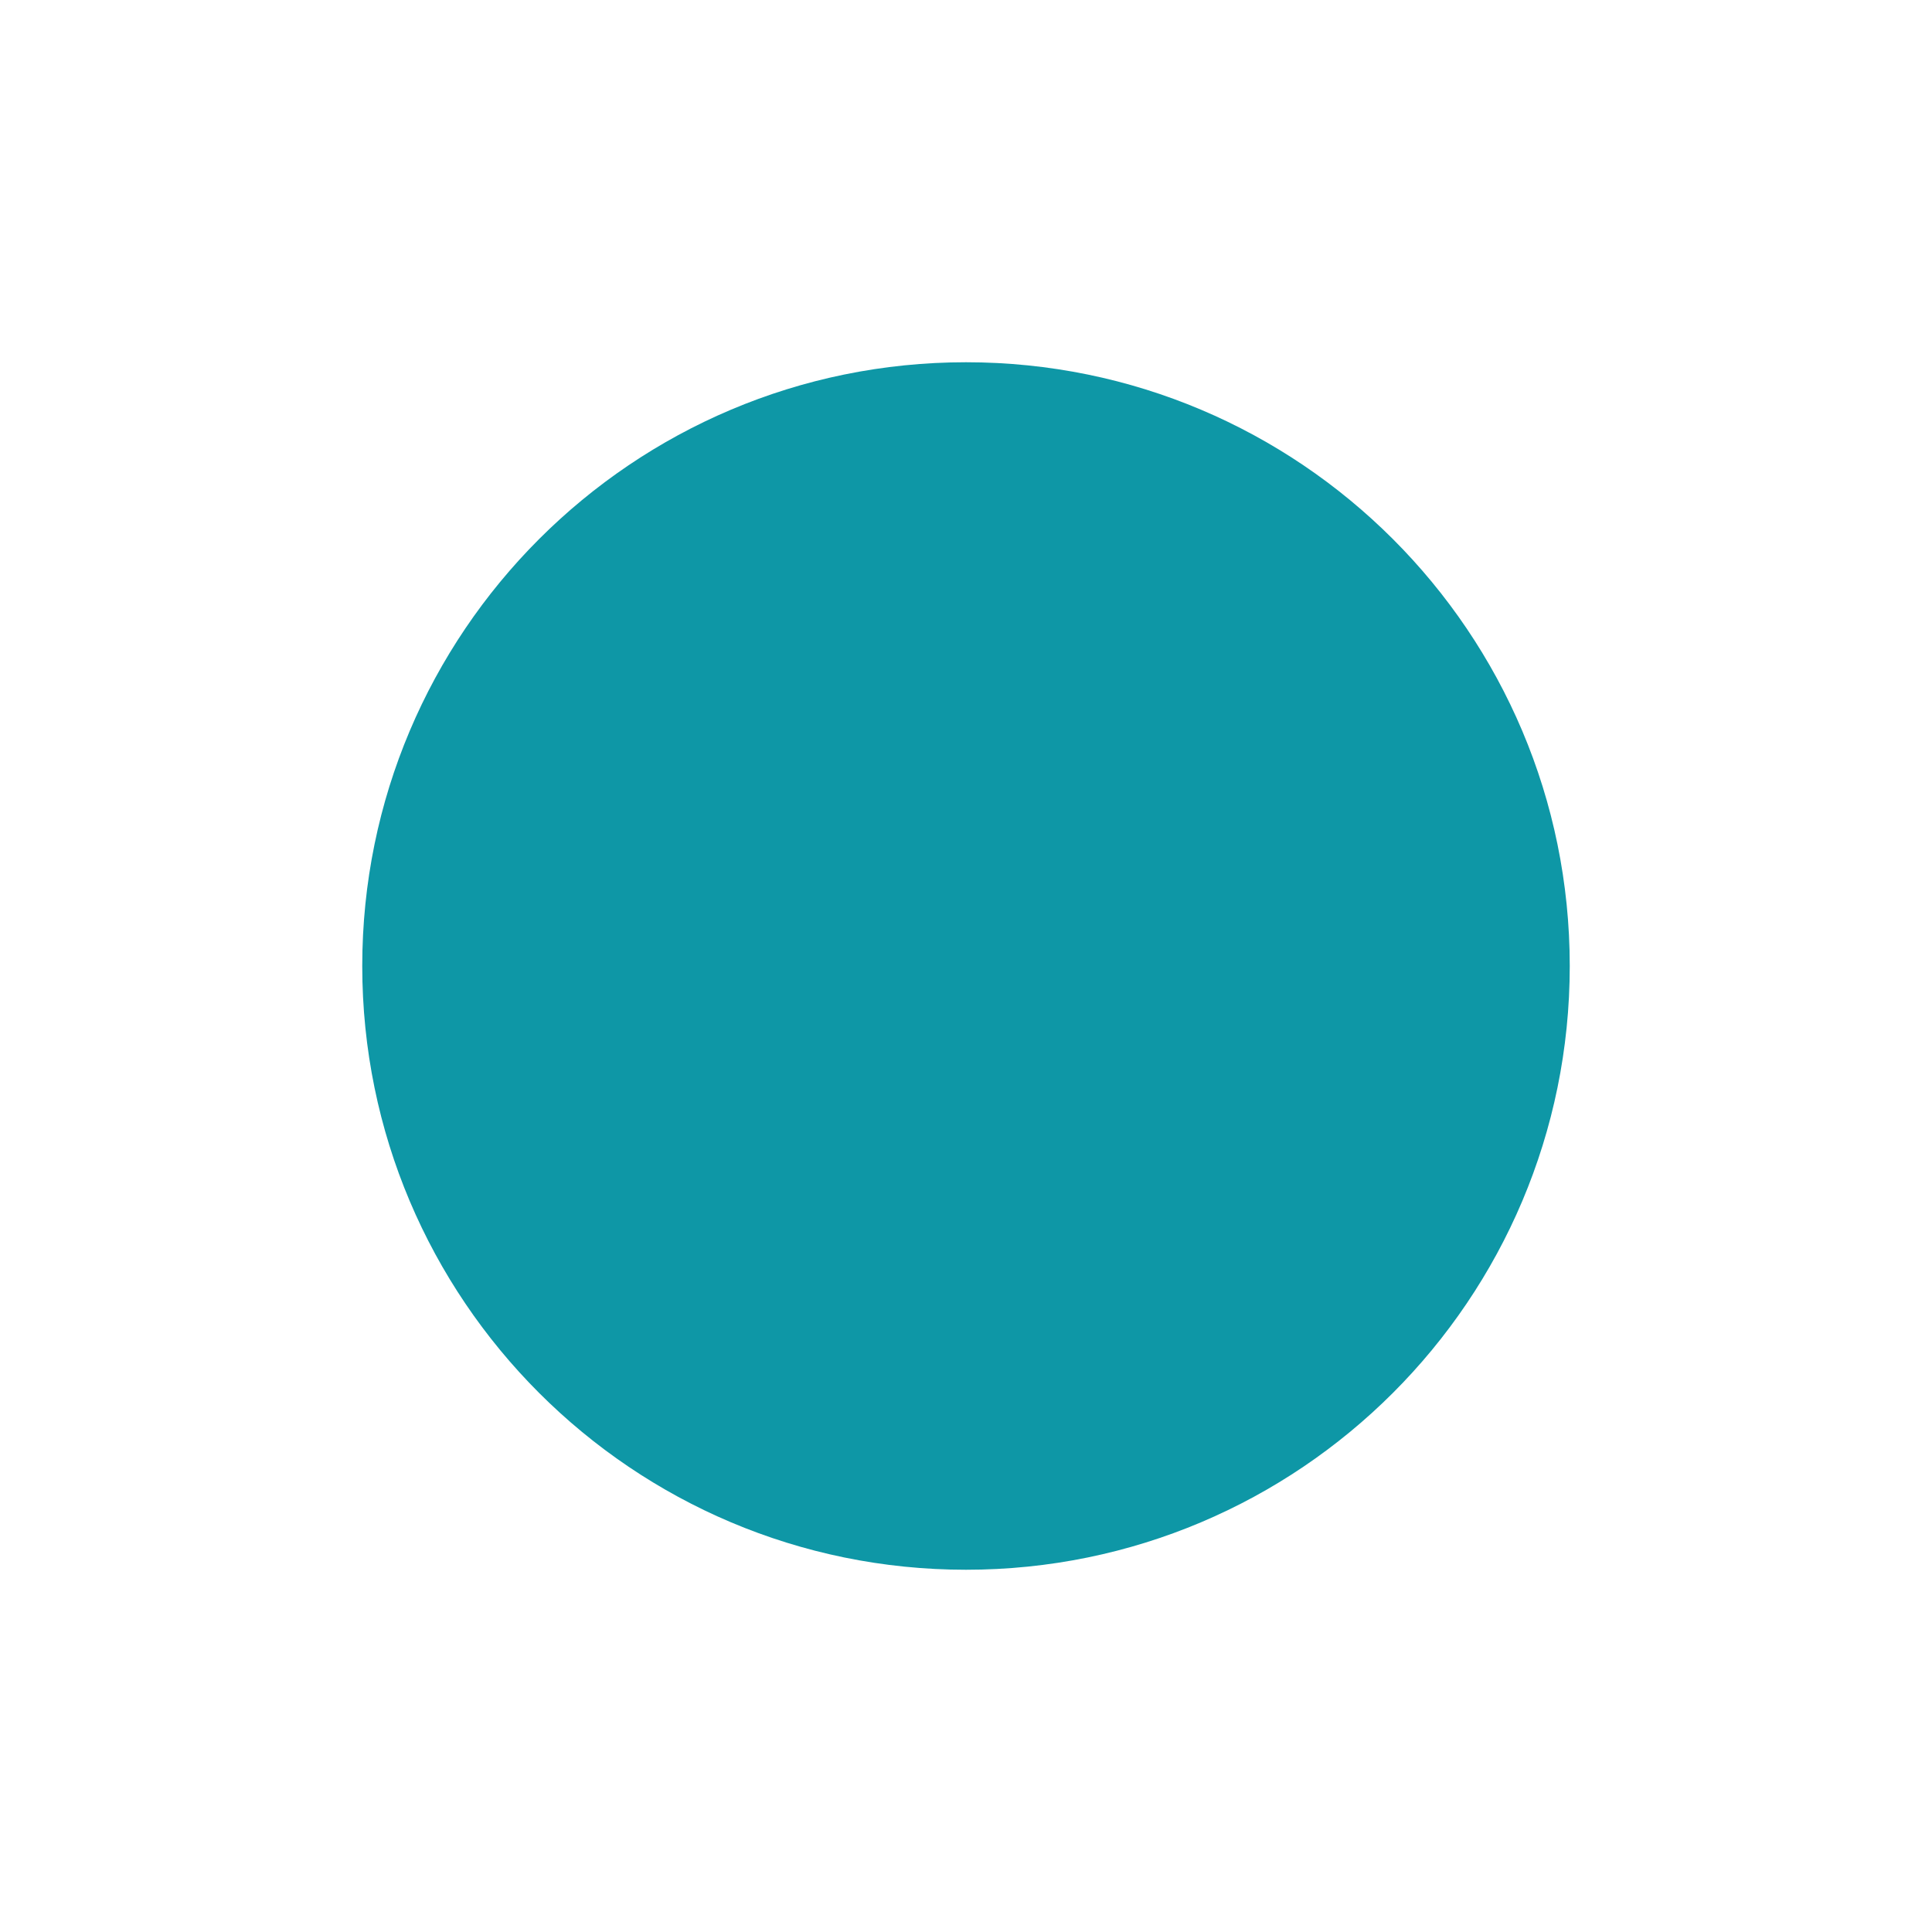
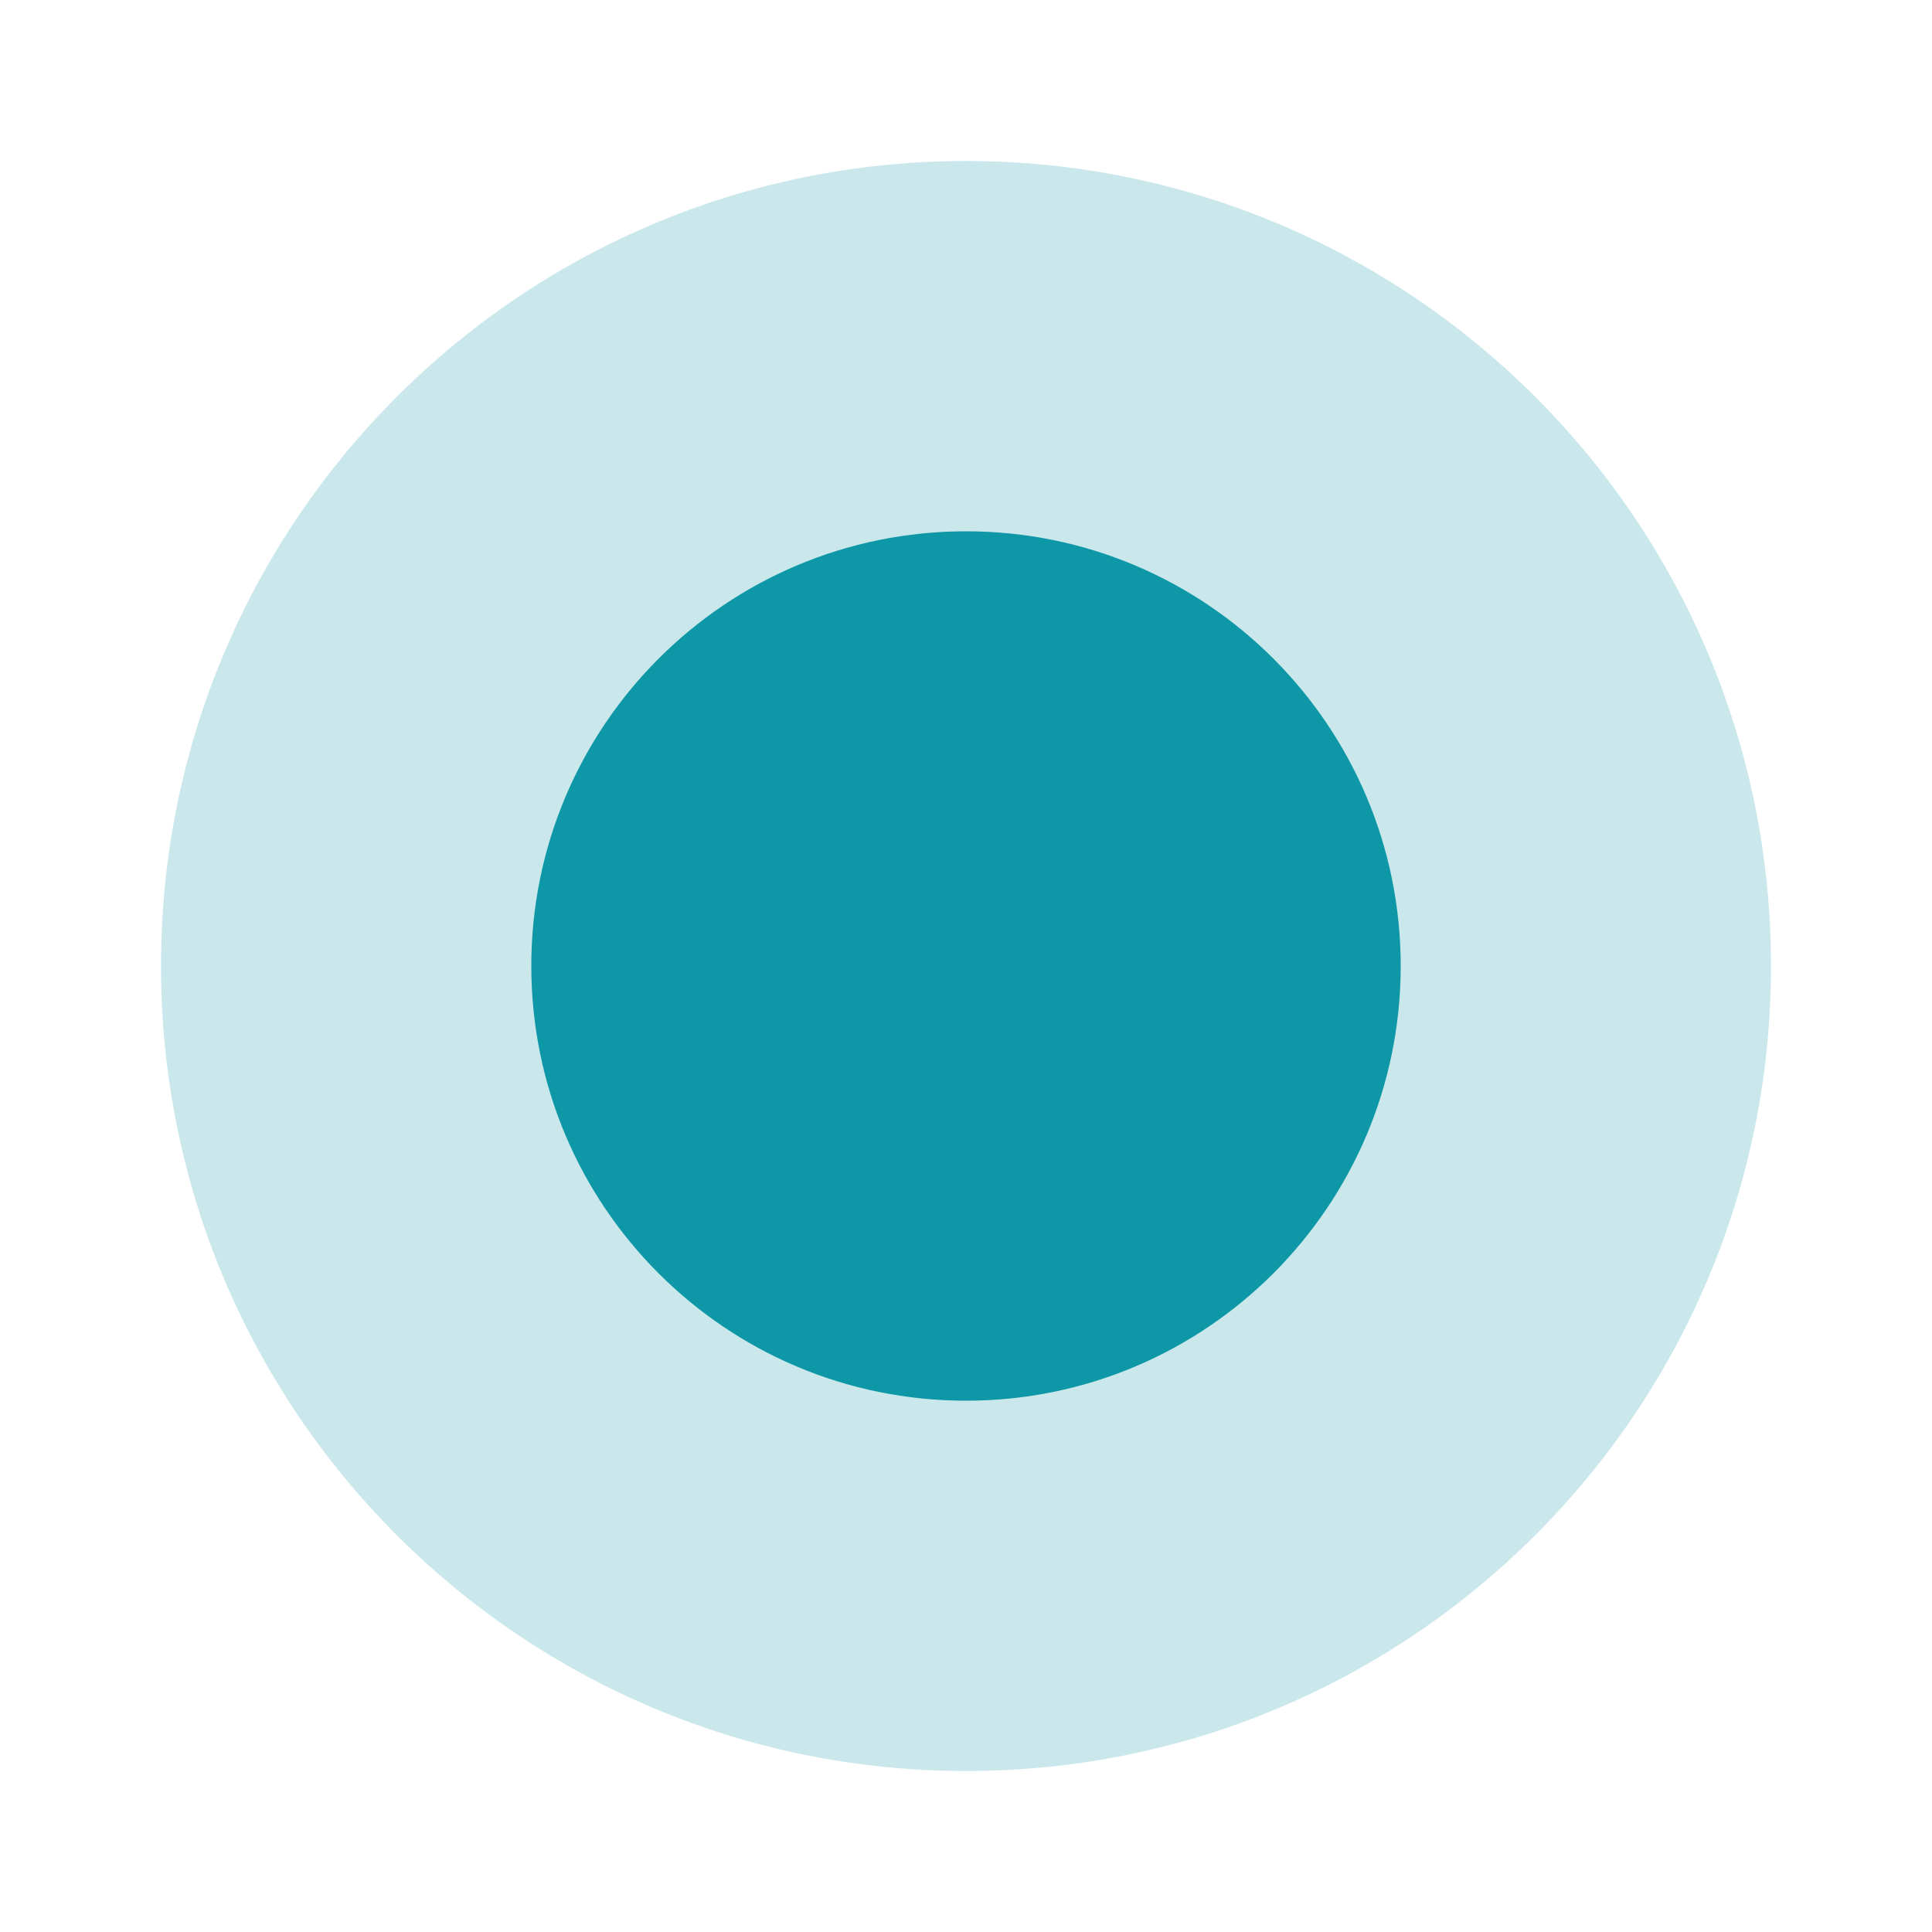
- <svg xmlns="http://www.w3.org/2000/svg" width="13" height="13" viewBox="0 0 16 16">
-   <circle cx="8" cy="8" r="5" fill="#0E97A6" />
+ <svg xmlns="http://www.w3.org/2000/svg" width="16" height="16" viewBox="0 0 24 24">
+   <circle cx="12" cy="12" r="10" fill="#0E97A6" opacity="0.22" />
+   <circle cx="12" cy="12" r="5.4" fill="#0E97A6" />
</svg>
